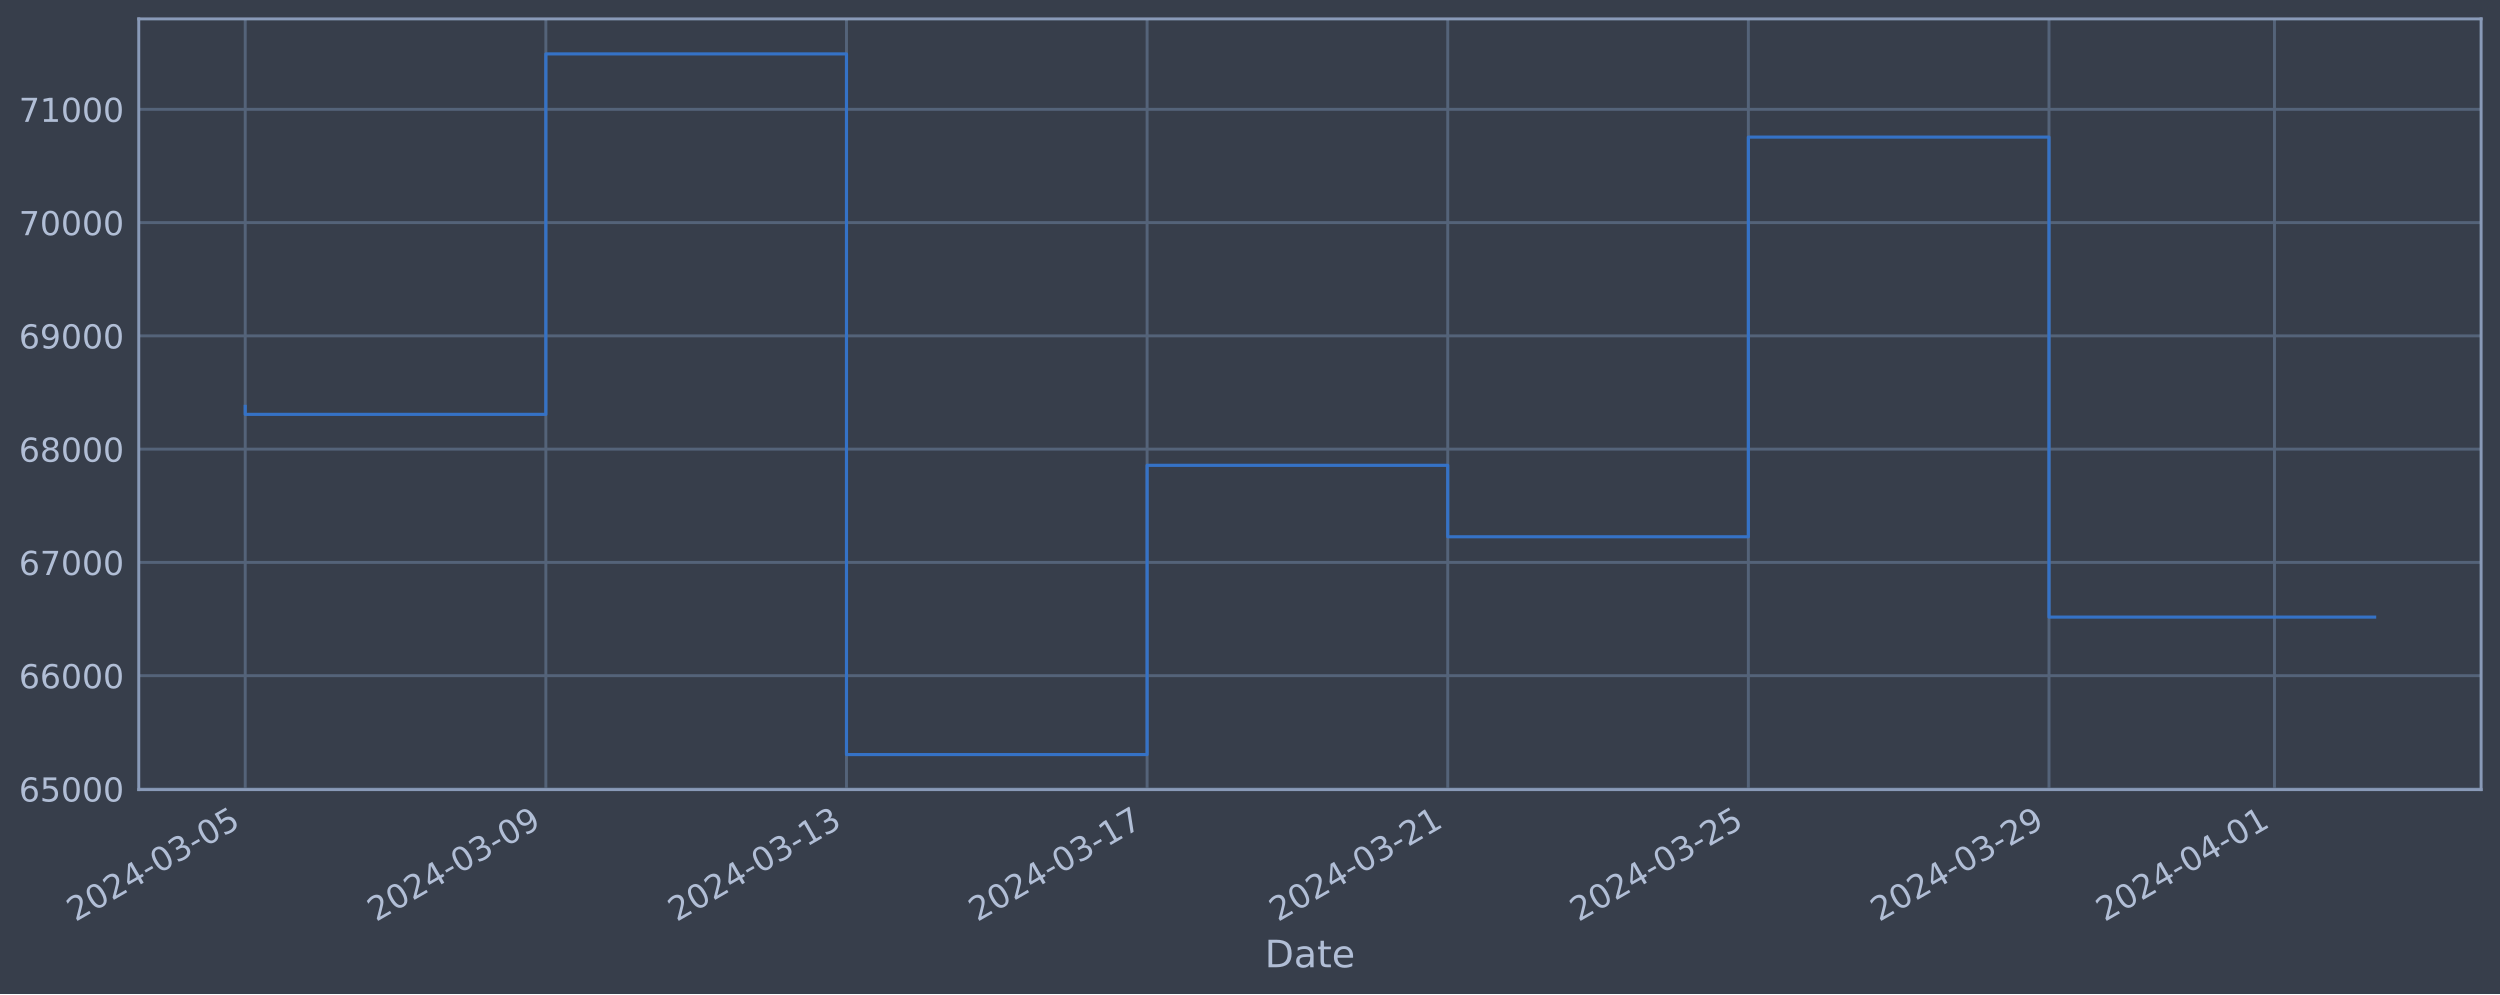
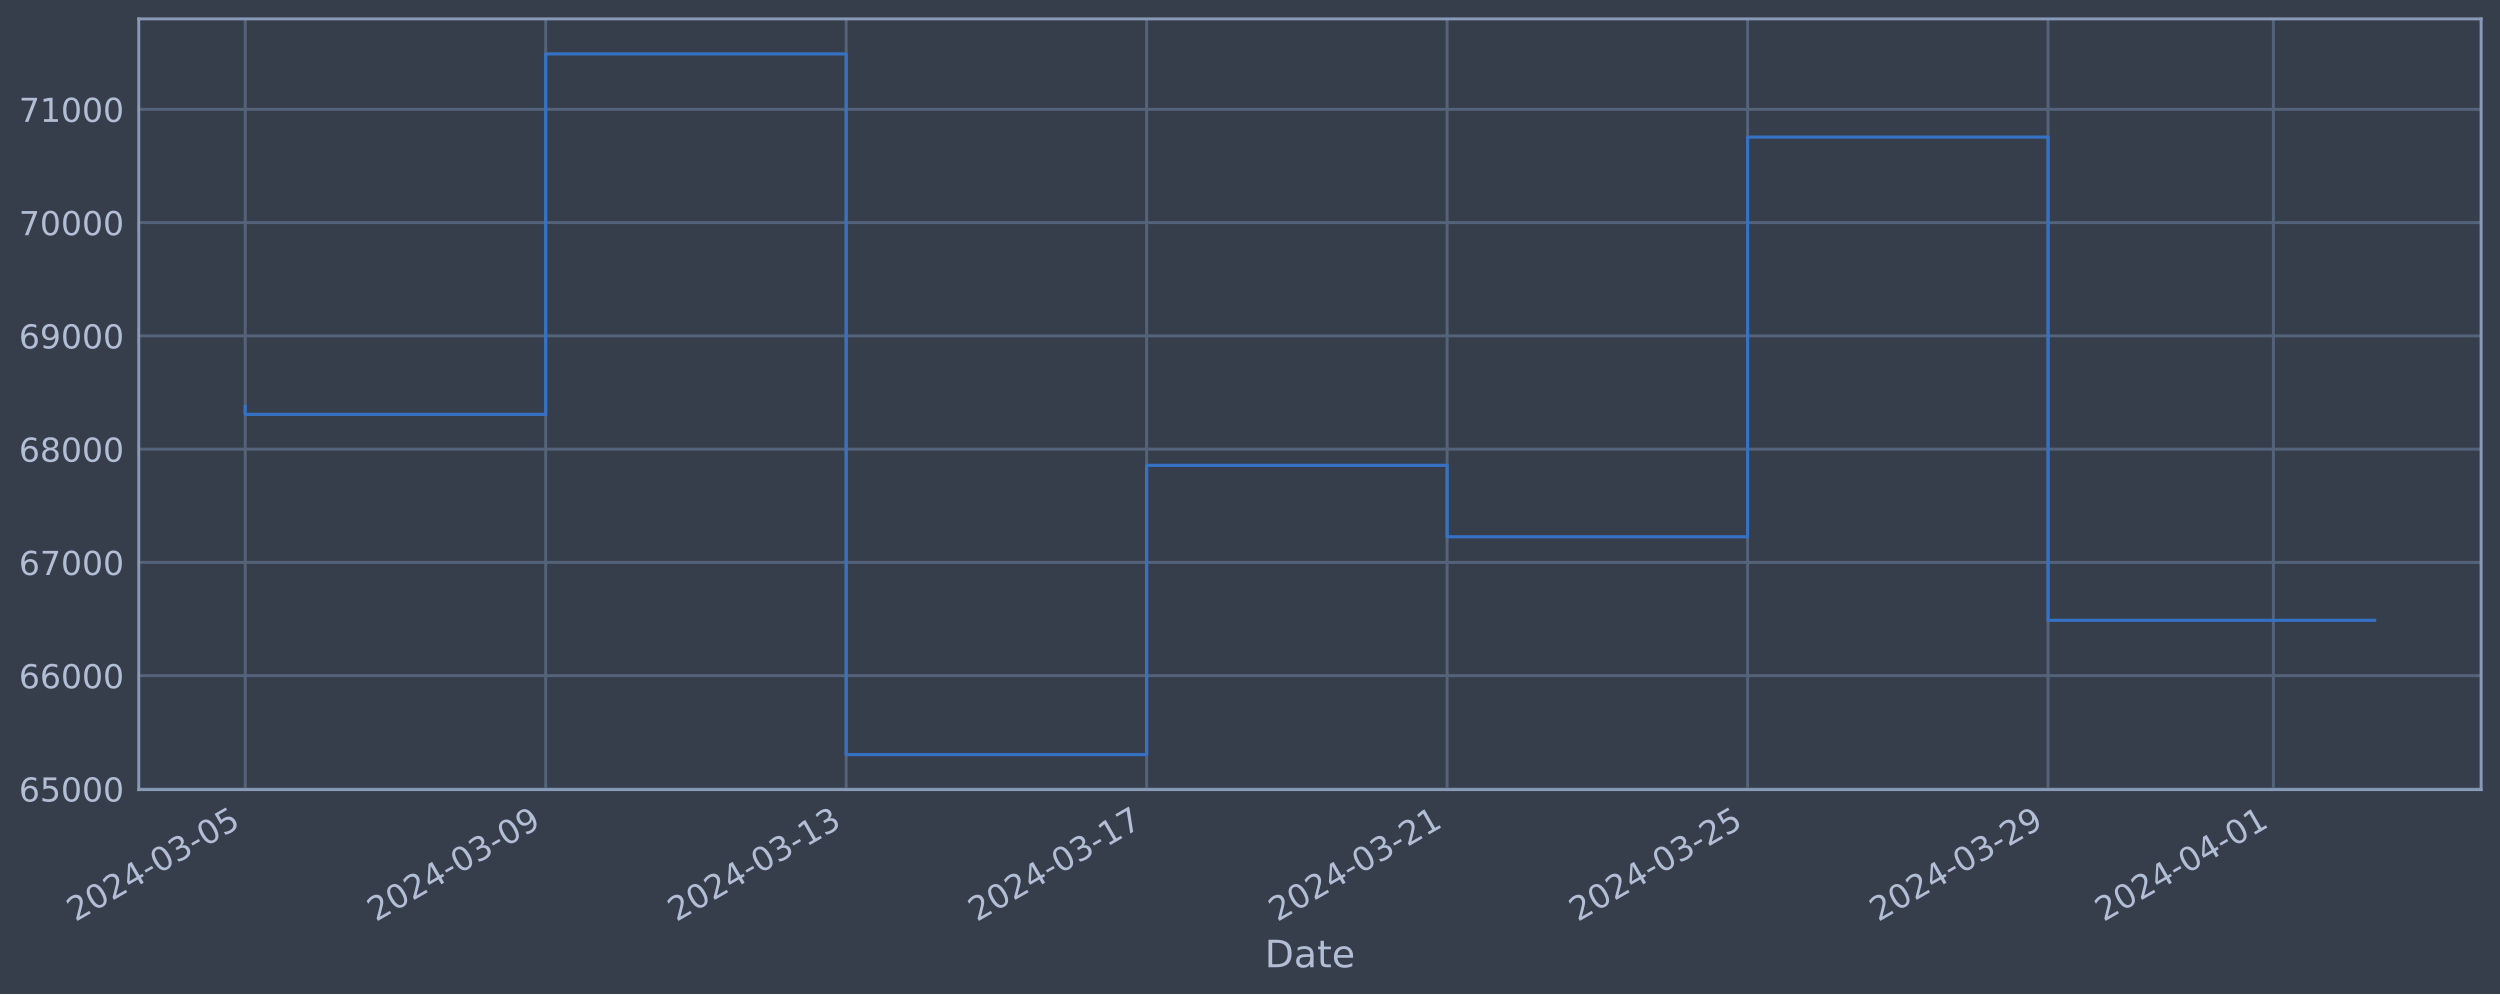
<svg xmlns="http://www.w3.org/2000/svg" xmlns:xlink="http://www.w3.org/1999/xlink" width="952.884pt" height="378.87pt" viewBox="0 0 952.884 378.87" version="1.1">
  <defs>
    <style type="text/css">*{stroke-linejoin: round; stroke-linecap: butt}</style>
  </defs>
  <g id="figure_1">
    <g id="patch_1">
      <path d="M 0 378.87  L 952.884 378.87  L 952.884 0  L 0 0  z " style="fill: #373e4b" />
    </g>
    <g id="axes_1">
      <g id="patch_2">
        <path d="M 52.884 300.96  L 945.684 300.96  L 945.684 7.2  L 52.884 7.2  z " style="fill: #373e4b" />
      </g>
      <g id="matplotlib.axis_1">
        <g id="xtick_1">
          <g id="line2d_1">
-             <path d="M 93.466 300.96  L 93.466 7.2  " clip-path="url(#p9bae35d588)" style="fill: none; stroke: #546379; stroke-width: 1.12; stroke-linecap: square" />
+             <path d="M 93.466 300.96  L 93.466 7.2  " clip-path="url(#pba9fd59fd9)" style="fill: none; stroke: #546379; stroke-width: 1.12; stroke-linecap: square" />
          </g>
          <g id="line2d_2" />
          <g id="text_1">
            <g style="fill: #b1bed6" transform="translate(28.74006 351.4642) rotate(-30) scale(0.126 -0.126)">
              <defs>
                <path id="DejaVuSans-32" d="M 1228 531  L 3431 531  L 3431 0  L 469 0  L 469 531  Q 828 903 1448 1529  Q 2069 2156 2228 2338  Q 2531 2678 2651 2914  Q 2772 3150 2772 3378  Q 2772 3750 2511 3984  Q 2250 4219 1831 4219  Q 1534 4219 1204 4116  Q 875 4013 500 3803  L 500 4441  Q 881 4594 1212 4672  Q 1544 4750 1819 4750  Q 2544 4750 2975 4387  Q 3406 4025 3406 3419  Q 3406 3131 3298 2873  Q 3191 2616 2906 2266  Q 2828 2175 2409 1742  Q 1991 1309 1228 531  z " transform="scale(0.015625)" />
                <path id="DejaVuSans-30" d="M 2034 4250  Q 1547 4250 1301 3770  Q 1056 3291 1056 2328  Q 1056 1369 1301 889  Q 1547 409 2034 409  Q 2525 409 2770 889  Q 3016 1369 3016 2328  Q 3016 3291 2770 3770  Q 2525 4250 2034 4250  z M 2034 4750  Q 2819 4750 3233 4129  Q 3647 3509 3647 2328  Q 3647 1150 3233 529  Q 2819 -91 2034 -91  Q 1250 -91 836 529  Q 422 1150 422 2328  Q 422 3509 836 4129  Q 1250 4750 2034 4750  z " transform="scale(0.015625)" />
                <path id="DejaVuSans-34" d="M 2419 4116  L 825 1625  L 2419 1625  L 2419 4116  z M 2253 4666  L 3047 4666  L 3047 1625  L 3713 1625  L 3713 1100  L 3047 1100  L 3047 0  L 2419 0  L 2419 1100  L 313 1100  L 313 1709  L 2253 4666  z " transform="scale(0.015625)" />
                <path id="DejaVuSans-2d" d="M 313 2009  L 1997 2009  L 1997 1497  L 313 1497  L 313 2009  z " transform="scale(0.015625)" />
                <path id="DejaVuSans-33" d="M 2597 2516  Q 3050 2419 3304 2112  Q 3559 1806 3559 1356  Q 3559 666 3084 287  Q 2609 -91 1734 -91  Q 1441 -91 1130 -33  Q 819 25 488 141  L 488 750  Q 750 597 1062 519  Q 1375 441 1716 441  Q 2309 441 2620 675  Q 2931 909 2931 1356  Q 2931 1769 2642 2001  Q 2353 2234 1838 2234  L 1294 2234  L 1294 2753  L 1863 2753  Q 2328 2753 2575 2939  Q 2822 3125 2822 3475  Q 2822 3834 2567 4026  Q 2313 4219 1838 4219  Q 1578 4219 1281 4162  Q 984 4106 628 3988  L 628 4550  Q 988 4650 1302 4700  Q 1616 4750 1894 4750  Q 2613 4750 3031 4423  Q 3450 4097 3450 3541  Q 3450 3153 3228 2886  Q 3006 2619 2597 2516  z " transform="scale(0.015625)" />
                <path id="DejaVuSans-35" d="M 691 4666  L 3169 4666  L 3169 4134  L 1269 4134  L 1269 2991  Q 1406 3038 1543 3061  Q 1681 3084 1819 3084  Q 2600 3084 3056 2656  Q 3513 2228 3513 1497  Q 3513 744 3044 326  Q 2575 -91 1722 -91  Q 1428 -91 1123 -41  Q 819 9 494 109  L 494 744  Q 775 591 1075 516  Q 1375 441 1709 441  Q 2250 441 2565 725  Q 2881 1009 2881 1497  Q 2881 1984 2565 2268  Q 2250 2553 1709 2553  Q 1456 2553 1204 2497  Q 953 2441 691 2322  L 691 4666  z " transform="scale(0.015625)" />
              </defs>
              <use xlink:href="#DejaVuSans-32" />
              <use xlink:href="#DejaVuSans-30" x="63.623" />
              <use xlink:href="#DejaVuSans-32" x="127.246" />
              <use xlink:href="#DejaVuSans-34" x="190.869" />
              <use xlink:href="#DejaVuSans-2d" x="254.492" />
              <use xlink:href="#DejaVuSans-30" x="290.576" />
              <use xlink:href="#DejaVuSans-33" x="354.199" />
              <use xlink:href="#DejaVuSans-2d" x="417.822" />
              <use xlink:href="#DejaVuSans-30" x="453.906" />
              <use xlink:href="#DejaVuSans-35" x="517.529" />
            </g>
          </g>
        </g>
        <g id="xtick_2">
          <g id="line2d_3">
-             <path d="M 208.051 300.96  L 208.051 7.2  " clip-path="url(#p9bae35d588)" style="fill: none; stroke: #546379; stroke-width: 1.12; stroke-linecap: square" />
+             <path d="M 207.992 300.96  L 207.992 7.2  " clip-path="url(#pba9fd59fd9)" style="fill: none; stroke: #546379; stroke-width: 1.12; stroke-linecap: square" />
          </g>
          <g id="line2d_4" />
          <g id="text_2">
-             <g style="fill: #b1bed6" transform="translate(143.3256 351.4642) rotate(-30) scale(0.126 -0.126)">
+             <g style="fill: #b1bed6" transform="translate(143.2661 351.4642) rotate(-30) scale(0.126 -0.126)">
              <defs>
                <path id="DejaVuSans-39" d="M 703 97  L 703 672  Q 941 559 1184 500  Q 1428 441 1663 441  Q 2288 441 2617 861  Q 2947 1281 2994 2138  Q 2813 1869 2534 1725  Q 2256 1581 1919 1581  Q 1219 1581 811 2004  Q 403 2428 403 3163  Q 403 3881 828 4315  Q 1253 4750 1959 4750  Q 2769 4750 3195 4129  Q 3622 3509 3622 2328  Q 3622 1225 3098 567  Q 2575 -91 1691 -91  Q 1453 -91 1209 -44  Q 966 3 703 97  z M 1959 2075  Q 2384 2075 2632 2365  Q 2881 2656 2881 3163  Q 2881 3666 2632 3958  Q 2384 4250 1959 4250  Q 1534 4250 1286 3958  Q 1038 3666 1038 3163  Q 1038 2656 1286 2365  Q 1534 2075 1959 2075  z " transform="scale(0.015625)" />
              </defs>
              <use xlink:href="#DejaVuSans-32" />
              <use xlink:href="#DejaVuSans-30" x="63.623" />
              <use xlink:href="#DejaVuSans-32" x="127.246" />
              <use xlink:href="#DejaVuSans-34" x="190.869" />
              <use xlink:href="#DejaVuSans-2d" x="254.492" />
              <use xlink:href="#DejaVuSans-30" x="290.576" />
              <use xlink:href="#DejaVuSans-33" x="354.199" />
              <use xlink:href="#DejaVuSans-2d" x="417.822" />
              <use xlink:href="#DejaVuSans-30" x="453.906" />
              <use xlink:href="#DejaVuSans-39" x="517.529" />
            </g>
          </g>
        </g>
        <g id="xtick_3">
          <g id="line2d_5">
-             <path d="M 322.637 300.96  L 322.637 7.2  " clip-path="url(#p9bae35d588)" style="fill: none; stroke: #546379; stroke-width: 1.12; stroke-linecap: square" />
+             <path d="M 322.518 300.96  L 322.518 7.2  " clip-path="url(#pba9fd59fd9)" style="fill: none; stroke: #546379; stroke-width: 1.12; stroke-linecap: square" />
          </g>
          <g id="line2d_6" />
          <g id="text_3">
-             <g style="fill: #b1bed6" transform="translate(257.9112 351.4642) rotate(-30) scale(0.126 -0.126)">
+             <g style="fill: #b1bed6" transform="translate(257.7921 351.4642) rotate(-30) scale(0.126 -0.126)">
              <defs>
                <path id="DejaVuSans-31" d="M 794 531  L 1825 531  L 1825 4091  L 703 3866  L 703 4441  L 1819 4666  L 2450 4666  L 2450 531  L 3481 531  L 3481 0  L 794 0  L 794 531  z " transform="scale(0.015625)" />
              </defs>
              <use xlink:href="#DejaVuSans-32" />
              <use xlink:href="#DejaVuSans-30" x="63.623" />
              <use xlink:href="#DejaVuSans-32" x="127.246" />
              <use xlink:href="#DejaVuSans-34" x="190.869" />
              <use xlink:href="#DejaVuSans-2d" x="254.492" />
              <use xlink:href="#DejaVuSans-30" x="290.576" />
              <use xlink:href="#DejaVuSans-33" x="354.199" />
              <use xlink:href="#DejaVuSans-2d" x="417.822" />
              <use xlink:href="#DejaVuSans-31" x="453.906" />
              <use xlink:href="#DejaVuSans-33" x="517.529" />
            </g>
          </g>
        </g>
        <g id="xtick_4">
          <g id="line2d_7">
-             <path d="M 437.222 300.96  L 437.222 7.2  " clip-path="url(#p9bae35d588)" style="fill: none; stroke: #546379; stroke-width: 1.12; stroke-linecap: square" />
+             <path d="M 437.044 300.96  L 437.044 7.2  " clip-path="url(#pba9fd59fd9)" style="fill: none; stroke: #546379; stroke-width: 1.12; stroke-linecap: square" />
          </g>
          <g id="line2d_8" />
          <g id="text_4">
-             <g style="fill: #b1bed6" transform="translate(372.4967 351.4642) rotate(-30) scale(0.126 -0.126)">
+             <g style="fill: #b1bed6" transform="translate(372.3182 351.4642) rotate(-30) scale(0.126 -0.126)">
              <defs>
                <path id="DejaVuSans-37" d="M 525 4666  L 3525 4666  L 3525 4397  L 1831 0  L 1172 0  L 2766 4134  L 525 4134  L 525 4666  z " transform="scale(0.015625)" />
              </defs>
              <use xlink:href="#DejaVuSans-32" />
              <use xlink:href="#DejaVuSans-30" x="63.623" />
              <use xlink:href="#DejaVuSans-32" x="127.246" />
              <use xlink:href="#DejaVuSans-34" x="190.869" />
              <use xlink:href="#DejaVuSans-2d" x="254.492" />
              <use xlink:href="#DejaVuSans-30" x="290.576" />
              <use xlink:href="#DejaVuSans-33" x="354.199" />
              <use xlink:href="#DejaVuSans-2d" x="417.822" />
              <use xlink:href="#DejaVuSans-31" x="453.906" />
              <use xlink:href="#DejaVuSans-37" x="517.529" />
            </g>
          </g>
        </g>
        <g id="xtick_5">
          <g id="line2d_9">
-             <path d="M 551.808 300.96  L 551.808 7.2  " clip-path="url(#p9bae35d588)" style="fill: none; stroke: #546379; stroke-width: 1.12; stroke-linecap: square" />
+             <path d="M 551.57 300.96  L 551.57 7.2  " clip-path="url(#pba9fd59fd9)" style="fill: none; stroke: #546379; stroke-width: 1.12; stroke-linecap: square" />
          </g>
          <g id="line2d_10" />
          <g id="text_5">
-             <g style="fill: #b1bed6" transform="translate(487.0823 351.4642) rotate(-30) scale(0.126 -0.126)">
+             <g style="fill: #b1bed6" transform="translate(486.8442 351.4642) rotate(-30) scale(0.126 -0.126)">
              <use xlink:href="#DejaVuSans-32" />
              <use xlink:href="#DejaVuSans-30" x="63.623" />
              <use xlink:href="#DejaVuSans-32" x="127.246" />
              <use xlink:href="#DejaVuSans-34" x="190.869" />
              <use xlink:href="#DejaVuSans-2d" x="254.492" />
              <use xlink:href="#DejaVuSans-30" x="290.576" />
              <use xlink:href="#DejaVuSans-33" x="354.199" />
              <use xlink:href="#DejaVuSans-2d" x="417.822" />
              <use xlink:href="#DejaVuSans-32" x="453.906" />
              <use xlink:href="#DejaVuSans-31" x="517.529" />
            </g>
          </g>
        </g>
        <g id="xtick_6">
          <g id="line2d_11">
-             <path d="M 666.393 300.96  L 666.393 7.2  " clip-path="url(#p9bae35d588)" style="fill: none; stroke: #546379; stroke-width: 1.12; stroke-linecap: square" />
+             <path d="M 666.096 300.96  L 666.096 7.2  " clip-path="url(#pba9fd59fd9)" style="fill: none; stroke: #546379; stroke-width: 1.12; stroke-linecap: square" />
          </g>
          <g id="line2d_12" />
          <g id="text_6">
-             <g style="fill: #b1bed6" transform="translate(601.6678 351.4642) rotate(-30) scale(0.126 -0.126)">
+             <g style="fill: #b1bed6" transform="translate(601.3703 351.4642) rotate(-30) scale(0.126 -0.126)">
              <use xlink:href="#DejaVuSans-32" />
              <use xlink:href="#DejaVuSans-30" x="63.623" />
              <use xlink:href="#DejaVuSans-32" x="127.246" />
              <use xlink:href="#DejaVuSans-34" x="190.869" />
              <use xlink:href="#DejaVuSans-2d" x="254.492" />
              <use xlink:href="#DejaVuSans-30" x="290.576" />
              <use xlink:href="#DejaVuSans-33" x="354.199" />
              <use xlink:href="#DejaVuSans-2d" x="417.822" />
              <use xlink:href="#DejaVuSans-32" x="453.906" />
              <use xlink:href="#DejaVuSans-35" x="517.529" />
            </g>
          </g>
        </g>
        <g id="xtick_7">
          <g id="line2d_13">
-             <path d="M 780.979 300.96  L 780.979 7.2  " clip-path="url(#p9bae35d588)" style="fill: none; stroke: #546379; stroke-width: 1.12; stroke-linecap: square" />
+             <path d="M 780.622 300.96  L 780.622 7.2  " clip-path="url(#pba9fd59fd9)" style="fill: none; stroke: #546379; stroke-width: 1.12; stroke-linecap: square" />
          </g>
          <g id="line2d_14" />
          <g id="text_7">
-             <g style="fill: #b1bed6" transform="translate(716.2534 351.4642) rotate(-30) scale(0.126 -0.126)">
+             <g style="fill: #b1bed6" transform="translate(715.8963 351.4642) rotate(-30) scale(0.126 -0.126)">
              <use xlink:href="#DejaVuSans-32" />
              <use xlink:href="#DejaVuSans-30" x="63.623" />
              <use xlink:href="#DejaVuSans-32" x="127.246" />
              <use xlink:href="#DejaVuSans-34" x="190.869" />
              <use xlink:href="#DejaVuSans-2d" x="254.492" />
              <use xlink:href="#DejaVuSans-30" x="290.576" />
              <use xlink:href="#DejaVuSans-33" x="354.199" />
              <use xlink:href="#DejaVuSans-2d" x="417.822" />
              <use xlink:href="#DejaVuSans-32" x="453.906" />
              <use xlink:href="#DejaVuSans-39" x="517.529" />
            </g>
          </g>
        </g>
        <g id="xtick_8">
          <g id="line2d_15">
-             <path d="M 866.918 300.96  L 866.918 7.2  " clip-path="url(#p9bae35d588)" style="fill: none; stroke: #546379; stroke-width: 1.12; stroke-linecap: square" />
+             <path d="M 866.516 300.96  L 866.516 7.2  " clip-path="url(#pba9fd59fd9)" style="fill: none; stroke: #546379; stroke-width: 1.12; stroke-linecap: square" />
          </g>
          <g id="line2d_16" />
          <g id="text_8">
-             <g style="fill: #b1bed6" transform="translate(802.1925 351.4642) rotate(-30) scale(0.126 -0.126)">
+             <g style="fill: #b1bed6" transform="translate(801.7908 351.4642) rotate(-30) scale(0.126 -0.126)">
              <use xlink:href="#DejaVuSans-32" />
              <use xlink:href="#DejaVuSans-30" x="63.623" />
              <use xlink:href="#DejaVuSans-32" x="127.246" />
              <use xlink:href="#DejaVuSans-34" x="190.869" />
              <use xlink:href="#DejaVuSans-2d" x="254.492" />
              <use xlink:href="#DejaVuSans-30" x="290.576" />
              <use xlink:href="#DejaVuSans-34" x="354.199" />
              <use xlink:href="#DejaVuSans-2d" x="417.822" />
              <use xlink:href="#DejaVuSans-30" x="453.906" />
              <use xlink:href="#DejaVuSans-31" x="517.529" />
            </g>
          </g>
        </g>
        <g id="text_9">
          <g style="fill: #b1bed6" transform="translate(482.0746 368.6753) scale(0.144 -0.144)">
            <defs>
              <path id="DejaVuSans-44" d="M 1259 4147  L 1259 519  L 2022 519  Q 2988 519 3436 956  Q 3884 1394 3884 2338  Q 3884 3275 3436 3711  Q 2988 4147 2022 4147  L 1259 4147  z M 628 4666  L 1925 4666  Q 3281 4666 3915 4102  Q 4550 3538 4550 2338  Q 4550 1131 3912 565  Q 3275 0 1925 0  L 628 0  L 628 4666  z " transform="scale(0.015625)" />
              <path id="DejaVuSans-61" d="M 2194 1759  Q 1497 1759 1228 1600  Q 959 1441 959 1056  Q 959 750 1161 570  Q 1363 391 1709 391  Q 2188 391 2477 730  Q 2766 1069 2766 1631  L 2766 1759  L 2194 1759  z M 3341 1997  L 3341 0  L 2766 0  L 2766 531  Q 2569 213 2275 61  Q 1981 -91 1556 -91  Q 1019 -91 701 211  Q 384 513 384 1019  Q 384 1609 779 1909  Q 1175 2209 1959 2209  L 2766 2209  L 2766 2266  Q 2766 2663 2505 2880  Q 2244 3097 1772 3097  Q 1472 3097 1187 3025  Q 903 2953 641 2809  L 641 3341  Q 956 3463 1253 3523  Q 1550 3584 1831 3584  Q 2591 3584 2966 3190  Q 3341 2797 3341 1997  z " transform="scale(0.015625)" />
              <path id="DejaVuSans-74" d="M 1172 4494  L 1172 3500  L 2356 3500  L 2356 3053  L 1172 3053  L 1172 1153  Q 1172 725 1289 603  Q 1406 481 1766 481  L 2356 481  L 2356 0  L 1766 0  Q 1100 0 847 248  Q 594 497 594 1153  L 594 3053  L 172 3053  L 172 3500  L 594 3500  L 594 4494  L 1172 4494  z " transform="scale(0.015625)" />
              <path id="DejaVuSans-65" d="M 3597 1894  L 3597 1613  L 953 1613  Q 991 1019 1311 708  Q 1631 397 2203 397  Q 2534 397 2845 478  Q 3156 559 3463 722  L 3463 178  Q 3153 47 2828 -22  Q 2503 -91 2169 -91  Q 1331 -91 842 396  Q 353 884 353 1716  Q 353 2575 817 3079  Q 1281 3584 2069 3584  Q 2775 3584 3186 3129  Q 3597 2675 3597 1894  z M 3022 2063  Q 3016 2534 2758 2815  Q 2500 3097 2075 3097  Q 1594 3097 1305 2825  Q 1016 2553 972 2059  L 3022 2063  z " transform="scale(0.015625)" />
            </defs>
            <use xlink:href="#DejaVuSans-44" />
            <use xlink:href="#DejaVuSans-61" x="77.002" />
            <use xlink:href="#DejaVuSans-74" x="138.281" />
            <use xlink:href="#DejaVuSans-65" x="177.49" />
          </g>
        </g>
      </g>
      <g id="matplotlib.axis_2">
        <g id="ytick_1">
          <g id="line2d_17">
-             <path d="M 52.884 300.718  L 945.684 300.718  " clip-path="url(#p9bae35d588)" style="fill: none; stroke: #546379; stroke-width: 1.12; stroke-linecap: square" />
+             <path d="M 52.884 300.718  L 945.684 300.718  " clip-path="url(#pba9fd59fd9)" style="fill: none; stroke: #546379; stroke-width: 1.12; stroke-linecap: square" />
          </g>
          <g id="line2d_18" />
          <g id="text_10">
            <g style="fill: #b1bed6" transform="translate(7.2 305.5049) scale(0.126 -0.126)">
              <defs>
                <path id="DejaVuSans-36" d="M 2113 2584  Q 1688 2584 1439 2293  Q 1191 2003 1191 1497  Q 1191 994 1439 701  Q 1688 409 2113 409  Q 2538 409 2786 701  Q 3034 994 3034 1497  Q 3034 2003 2786 2293  Q 2538 2584 2113 2584  z M 3366 4563  L 3366 3988  Q 3128 4100 2886 4159  Q 2644 4219 2406 4219  Q 1781 4219 1451 3797  Q 1122 3375 1075 2522  Q 1259 2794 1537 2939  Q 1816 3084 2150 3084  Q 2853 3084 3261 2657  Q 3669 2231 3669 1497  Q 3669 778 3244 343  Q 2819 -91 2113 -91  Q 1303 -91 875 529  Q 447 1150 447 2328  Q 447 3434 972 4092  Q 1497 4750 2381 4750  Q 2619 4750 2861 4703  Q 3103 4656 3366 4563  z " transform="scale(0.015625)" />
              </defs>
              <use xlink:href="#DejaVuSans-36" />
              <use xlink:href="#DejaVuSans-35" x="63.623" />
              <use xlink:href="#DejaVuSans-30" x="127.246" />
              <use xlink:href="#DejaVuSans-30" x="190.869" />
              <use xlink:href="#DejaVuSans-30" x="254.492" />
            </g>
          </g>
        </g>
        <g id="ytick_2">
          <g id="line2d_19">
-             <path d="M 52.884 257.544  L 945.684 257.544  " clip-path="url(#p9bae35d588)" style="fill: none; stroke: #546379; stroke-width: 1.12; stroke-linecap: square" />
+             <path d="M 52.884 257.544  L 945.684 257.544  " clip-path="url(#pba9fd59fd9)" style="fill: none; stroke: #546379; stroke-width: 1.12; stroke-linecap: square" />
          </g>
          <g id="line2d_20" />
          <g id="text_11">
            <g style="fill: #b1bed6" transform="translate(7.2 262.331) scale(0.126 -0.126)">
              <use xlink:href="#DejaVuSans-36" />
              <use xlink:href="#DejaVuSans-36" x="63.623" />
              <use xlink:href="#DejaVuSans-30" x="127.246" />
              <use xlink:href="#DejaVuSans-30" x="190.869" />
              <use xlink:href="#DejaVuSans-30" x="254.492" />
            </g>
          </g>
        </g>
        <g id="ytick_3">
          <g id="line2d_21">
-             <path d="M 52.884 214.37  L 945.684 214.37  " clip-path="url(#p9bae35d588)" style="fill: none; stroke: #546379; stroke-width: 1.12; stroke-linecap: square" />
+             <path d="M 52.884 214.37  L 945.684 214.37  " clip-path="url(#pba9fd59fd9)" style="fill: none; stroke: #546379; stroke-width: 1.12; stroke-linecap: square" />
          </g>
          <g id="line2d_22" />
          <g id="text_12">
            <g style="fill: #b1bed6" transform="translate(7.2 219.157) scale(0.126 -0.126)">
              <use xlink:href="#DejaVuSans-36" />
              <use xlink:href="#DejaVuSans-37" x="63.623" />
              <use xlink:href="#DejaVuSans-30" x="127.246" />
              <use xlink:href="#DejaVuSans-30" x="190.869" />
              <use xlink:href="#DejaVuSans-30" x="254.492" />
            </g>
          </g>
        </g>
        <g id="ytick_4">
          <g id="line2d_23">
-             <path d="M 52.884 171.196  L 945.684 171.196  " clip-path="url(#p9bae35d588)" style="fill: none; stroke: #546379; stroke-width: 1.12; stroke-linecap: square" />
+             <path d="M 52.884 171.196  L 945.684 171.196  " clip-path="url(#pba9fd59fd9)" style="fill: none; stroke: #546379; stroke-width: 1.12; stroke-linecap: square" />
          </g>
          <g id="line2d_24" />
          <g id="text_13">
            <g style="fill: #b1bed6" transform="translate(7.2 175.9831) scale(0.126 -0.126)">
              <defs>
                <path id="DejaVuSans-38" d="M 2034 2216  Q 1584 2216 1326 1975  Q 1069 1734 1069 1313  Q 1069 891 1326 650  Q 1584 409 2034 409  Q 2484 409 2743 651  Q 3003 894 3003 1313  Q 3003 1734 2745 1975  Q 2488 2216 2034 2216  z M 1403 2484  Q 997 2584 770 2862  Q 544 3141 544 3541  Q 544 4100 942 4425  Q 1341 4750 2034 4750  Q 2731 4750 3128 4425  Q 3525 4100 3525 3541  Q 3525 3141 3298 2862  Q 3072 2584 2669 2484  Q 3125 2378 3379 2068  Q 3634 1759 3634 1313  Q 3634 634 3220 271  Q 2806 -91 2034 -91  Q 1263 -91 848 271  Q 434 634 434 1313  Q 434 1759 690 2068  Q 947 2378 1403 2484  z M 1172 3481  Q 1172 3119 1398 2916  Q 1625 2713 2034 2713  Q 2441 2713 2670 2916  Q 2900 3119 2900 3481  Q 2900 3844 2670 4047  Q 2441 4250 2034 4250  Q 1625 4250 1398 4047  Q 1172 3844 1172 3481  z " transform="scale(0.015625)" />
              </defs>
              <use xlink:href="#DejaVuSans-36" />
              <use xlink:href="#DejaVuSans-38" x="63.623" />
              <use xlink:href="#DejaVuSans-30" x="127.246" />
              <use xlink:href="#DejaVuSans-30" x="190.869" />
              <use xlink:href="#DejaVuSans-30" x="254.492" />
            </g>
          </g>
        </g>
        <g id="ytick_5">
          <g id="line2d_25">
-             <path d="M 52.884 128.022  L 945.684 128.022  " clip-path="url(#p9bae35d588)" style="fill: none; stroke: #546379; stroke-width: 1.12; stroke-linecap: square" />
+             <path d="M 52.884 128.022  L 945.684 128.022  " clip-path="url(#pba9fd59fd9)" style="fill: none; stroke: #546379; stroke-width: 1.12; stroke-linecap: square" />
          </g>
          <g id="line2d_26" />
          <g id="text_14">
            <g style="fill: #b1bed6" transform="translate(7.2 132.8092) scale(0.126 -0.126)">
              <use xlink:href="#DejaVuSans-36" />
              <use xlink:href="#DejaVuSans-39" x="63.623" />
              <use xlink:href="#DejaVuSans-30" x="127.246" />
              <use xlink:href="#DejaVuSans-30" x="190.869" />
              <use xlink:href="#DejaVuSans-30" x="254.492" />
            </g>
          </g>
        </g>
        <g id="ytick_6">
          <g id="line2d_27">
-             <path d="M 52.884 84.848  L 945.684 84.848  " clip-path="url(#p9bae35d588)" style="fill: none; stroke: #546379; stroke-width: 1.12; stroke-linecap: square" />
+             <path d="M 52.884 84.848  L 945.684 84.848  " clip-path="url(#pba9fd59fd9)" style="fill: none; stroke: #546379; stroke-width: 1.12; stroke-linecap: square" />
          </g>
          <g id="line2d_28" />
          <g id="text_15">
            <g style="fill: #b1bed6" transform="translate(7.2 89.63523) scale(0.126 -0.126)">
              <use xlink:href="#DejaVuSans-37" />
              <use xlink:href="#DejaVuSans-30" x="63.623" />
              <use xlink:href="#DejaVuSans-30" x="127.246" />
              <use xlink:href="#DejaVuSans-30" x="190.869" />
              <use xlink:href="#DejaVuSans-30" x="254.492" />
            </g>
          </g>
        </g>
        <g id="ytick_7">
          <g id="line2d_29">
-             <path d="M 52.884 41.674  L 945.684 41.674  " clip-path="url(#p9bae35d588)" style="fill: none; stroke: #546379; stroke-width: 1.12; stroke-linecap: square" />
+             <path d="M 52.884 41.674  L 945.684 41.674  " clip-path="url(#pba9fd59fd9)" style="fill: none; stroke: #546379; stroke-width: 1.12; stroke-linecap: square" />
          </g>
          <g id="line2d_30" />
          <g id="text_16">
            <g style="fill: #b1bed6" transform="translate(7.2 46.4613) scale(0.126 -0.126)">
              <use xlink:href="#DejaVuSans-37" />
              <use xlink:href="#DejaVuSans-31" x="63.623" />
              <use xlink:href="#DejaVuSans-30" x="127.246" />
              <use xlink:href="#DejaVuSans-30" x="190.869" />
              <use xlink:href="#DejaVuSans-30" x="254.492" />
            </g>
          </g>
        </g>
      </g>
      <g id="line2d_31">
-         <path d="M 93.466 154.891  L 93.466 157.946  L 208.051 157.946  L 208.051 20.553  L 322.637 20.553  L 322.637 287.607  L 437.222 287.607  L 437.222 177.362  L 551.808 177.362  L 551.808 204.598  L 666.393 204.598  L 666.393 52.265  L 780.979 52.265  L 780.979 235.216  L 905.102 235.216  " clip-path="url(#p9bae35d588)" style="fill: none; stroke: #3572c6; stroke-width: 1.2; stroke-linecap: square" />
+         <path d="M 93.466 154.891  L 93.466 157.946  L 207.992 157.946  L 207.992 20.553  L 322.518 20.553  L 322.518 287.607  L 437.044 287.607  L 437.044 177.362  L 551.57 177.362  L 551.57 204.598  L 666.096 204.598  L 666.096 52.265  L 780.622 52.265  L 780.622 236.434  L 905.102 236.434  " clip-path="url(#pba9fd59fd9)" style="fill: none; stroke: #3572c6; stroke-width: 1.2; stroke-linecap: square" />
      </g>
      <g id="patch_3">
        <path d="M 52.884 300.96  L 52.884 7.2  " style="fill: none; stroke: #899ab8; stroke-width: 1.12; stroke-linejoin: miter; stroke-linecap: square" />
      </g>
      <g id="patch_4">
        <path d="M 945.684 300.96  L 945.684 7.2  " style="fill: none; stroke: #899ab8; stroke-width: 1.12; stroke-linejoin: miter; stroke-linecap: square" />
      </g>
      <g id="patch_5">
        <path d="M 52.884 300.96  L 945.684 300.96  " style="fill: none; stroke: #899ab8; stroke-width: 1.12; stroke-linejoin: miter; stroke-linecap: square" />
      </g>
      <g id="patch_6">
        <path d="M 52.884 7.2  L 945.684 7.2  " style="fill: none; stroke: #899ab8; stroke-width: 1.12; stroke-linejoin: miter; stroke-linecap: square" />
      </g>
    </g>
  </g>
  <defs>
-     <clipPath id="p9bae35d588">
+     <clipPath id="pba9fd59fd9">
      <rect x="52.884" y="7.2" width="892.8" height="293.76" />
    </clipPath>
  </defs>
</svg>
